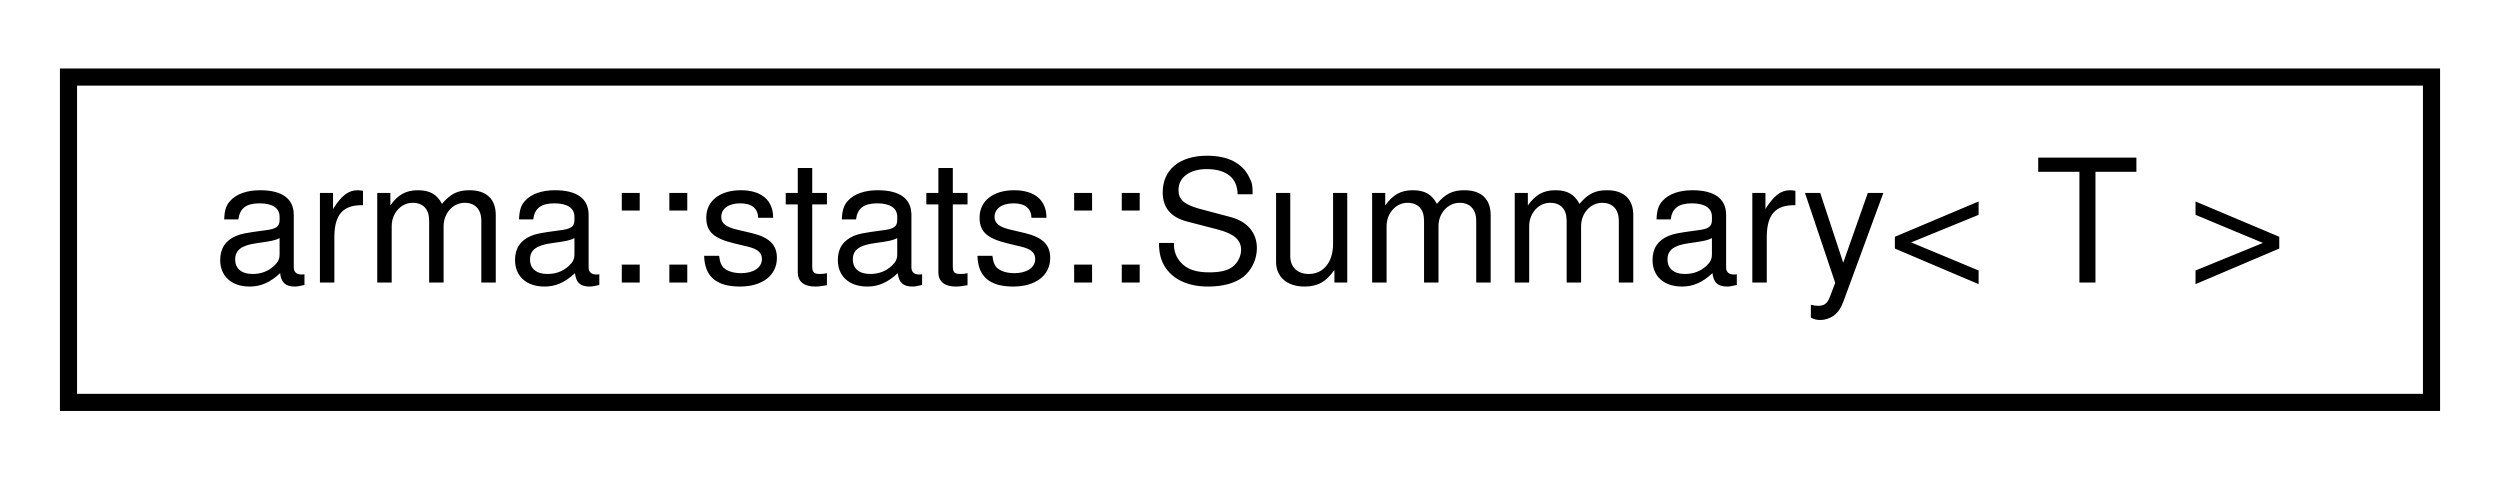
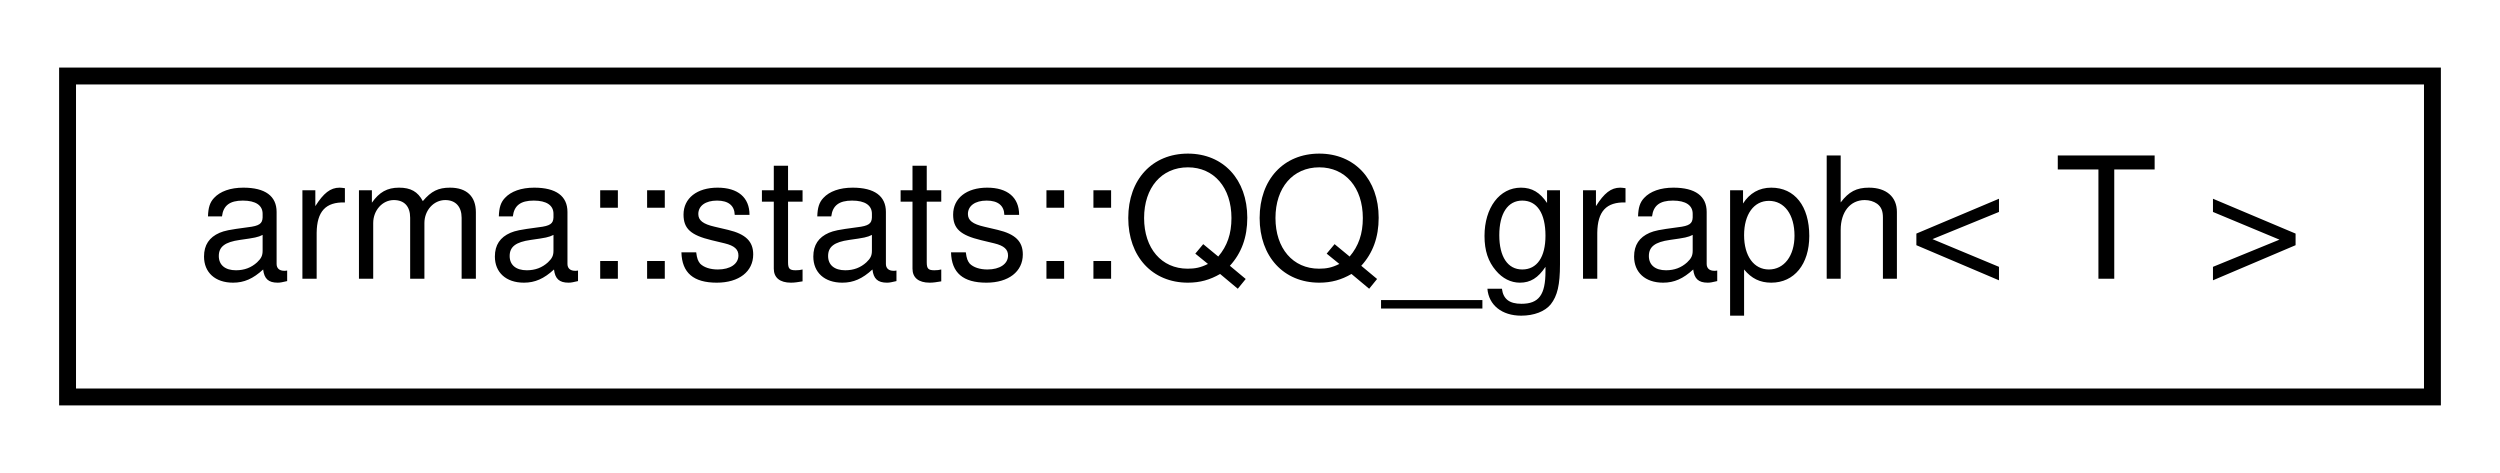
- <svg xmlns="http://www.w3.org/2000/svg" xmlns:xlink="http://www.w3.org/1999/xlink" width="146pt" height="28pt" viewBox="0.00 0.00 146.00 28.00">
+ <svg xmlns="http://www.w3.org/2000/svg" xmlns:xlink="http://www.w3.org/1999/xlink" width="148pt" height="28pt" viewBox="0.00 0.00 148.00 28.00">
  <g id="graph0" class="graph" transform="scale(1 1) rotate(0) translate(4 24)">
    <g id="node1" class="node">
      <g id="a_node1">
-         <a xlink:href="structarma_1_1stats_1_1Summary.html" target="_top" xlink:title="A summary of estimated statistical properties of an array with their theoretical counterparts. ">
-           <polygon fill="none" stroke="black" points="0,-0.5 0,-19.5 138,-19.5 138,-0.5 0,-0.5" />
-           <text text-anchor="middle" x="69" y="-7.5" font-family="Helvetica,sans-Serif" font-size="10.00">arma::stats::Summary&lt; T &gt;</text>
+         <a xlink:href="structarma_1_1stats_1_1QQ__graph.html" target="_top" xlink:title="Q-Q plot of a discretely given function. ">
+           <polygon fill="none" stroke="black" points="0,-0.5 0,-19.5 140,-19.5 140,-0.5 0,-0.5" />
+           <text text-anchor="middle" x="70" y="-7.5" font-family="Helvetica,sans-Serif" font-size="10.00">arma::stats::QQ_graph&lt; T &gt;</text>
        </a>
      </g>
    </g>
  </g>
</svg>
